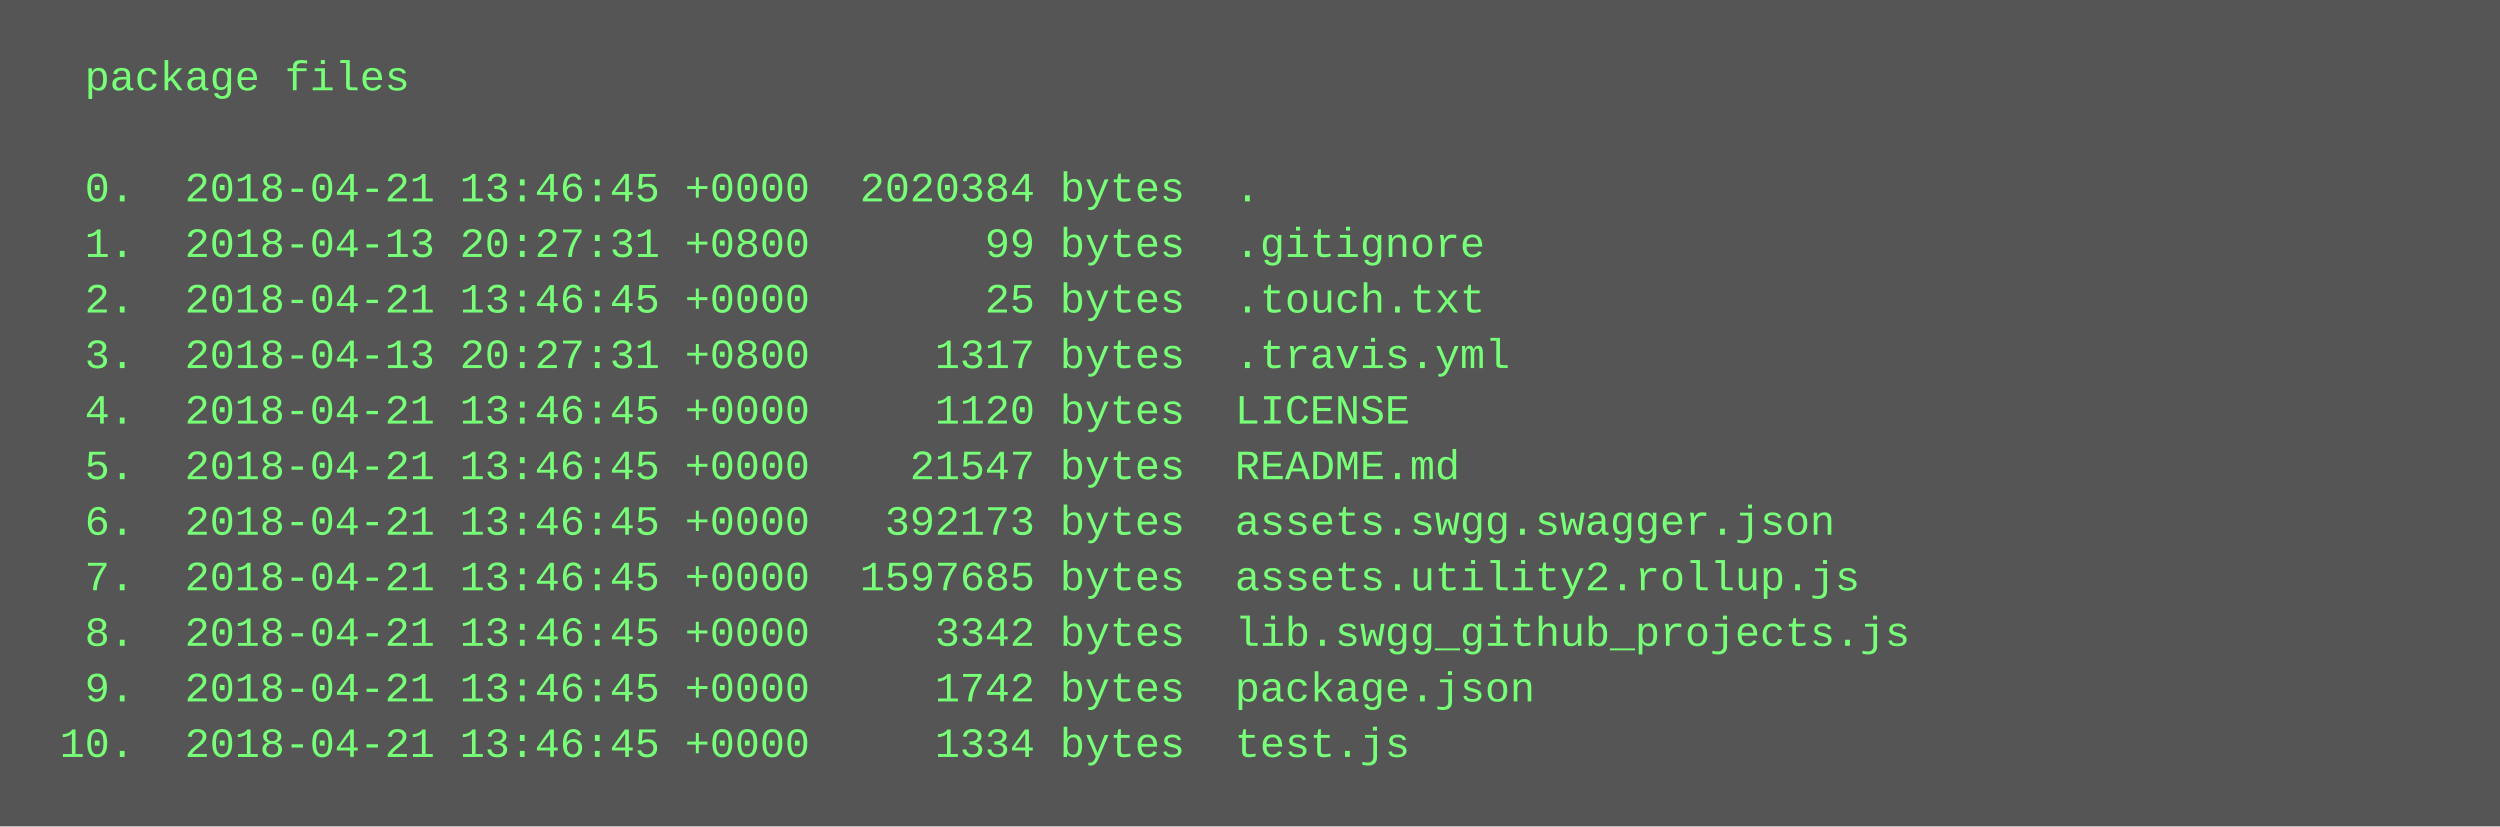
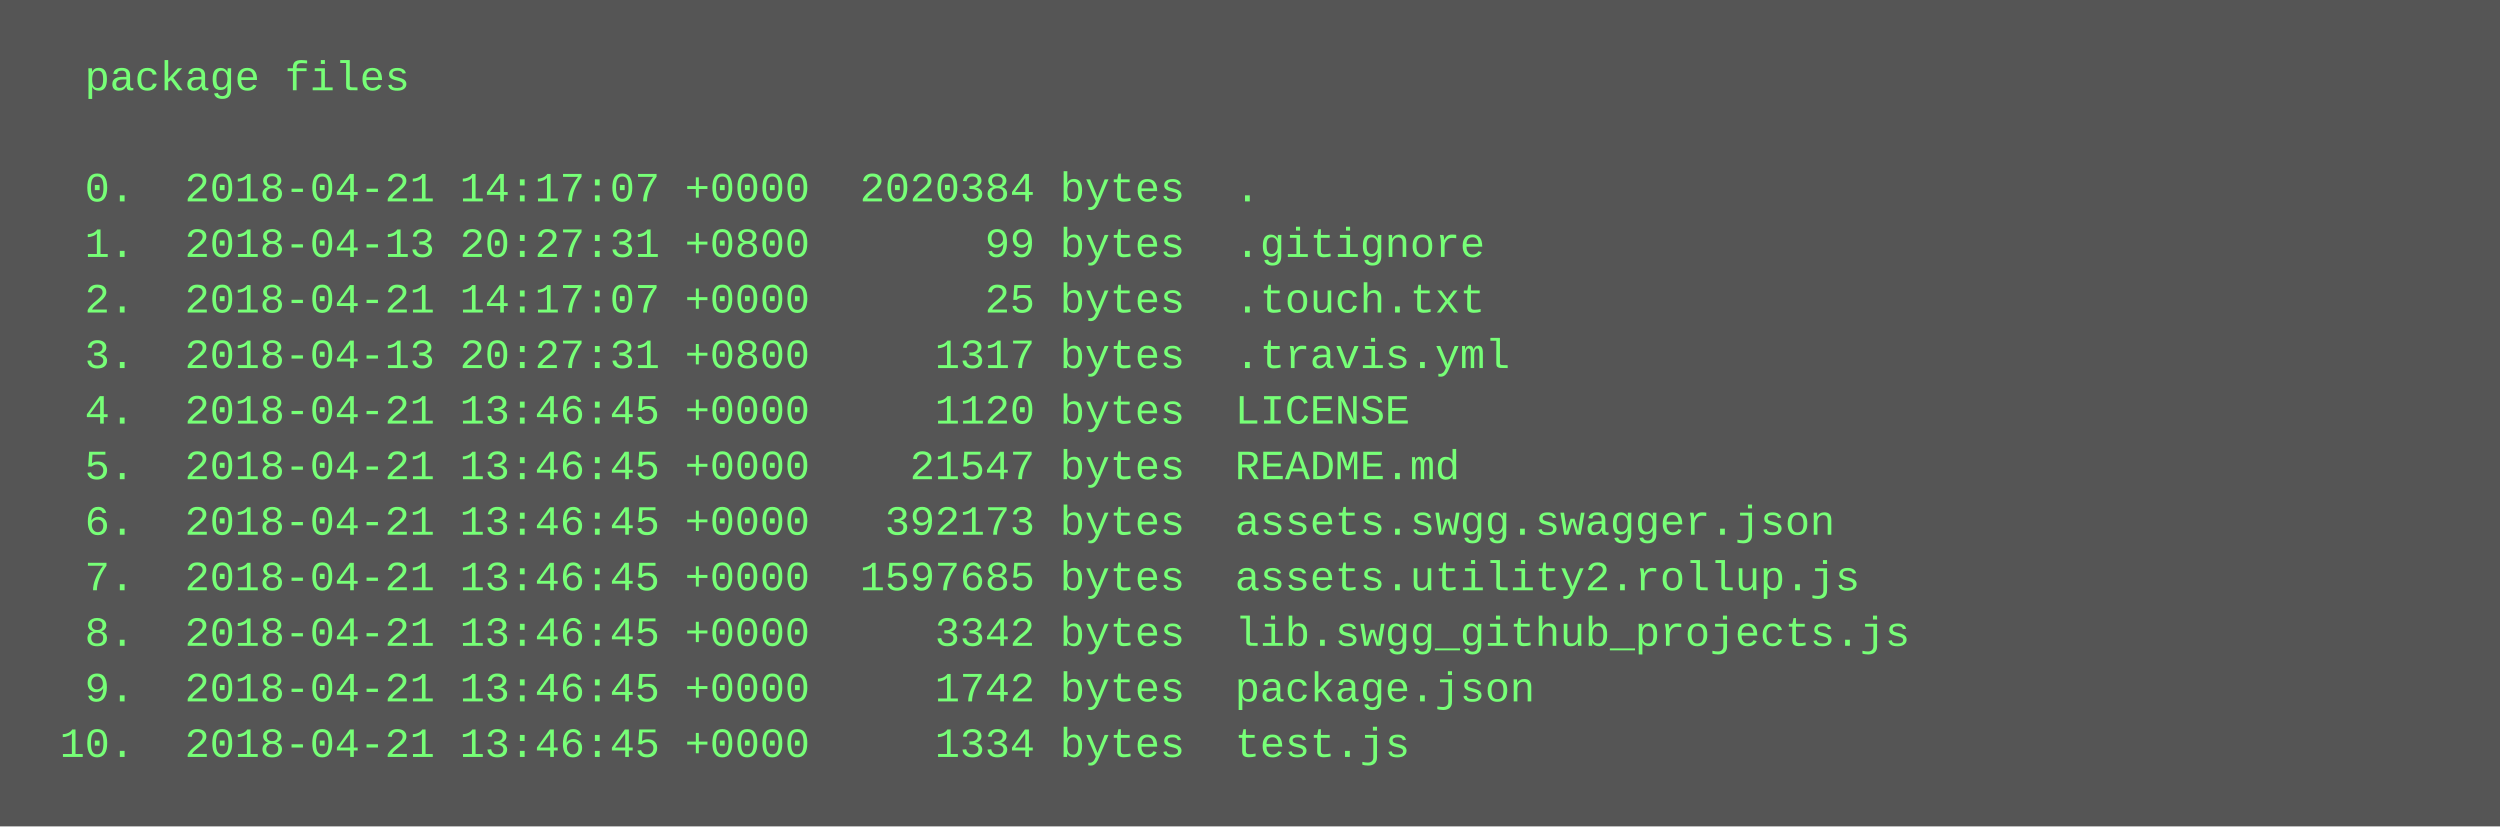
<svg xmlns="http://www.w3.org/2000/svg" height="238" width="720">
  <rect height="238" fill="#555" width="720" />
  <text fill="#7f7" font-family="Courier New" font-size="12" xml:space="preserve">
    <tspan x="10" y="26">  package files</tspan>
    <tspan x="10" y="42" />
-     <tspan x="10" y="58">  0.  2018-04-21 13:46:45 +0000  2020384 bytes  .</tspan>
+     <tspan x="10" y="58">  0.  2018-04-21 14:17:07 +0000  2020384 bytes  .</tspan>
    <tspan x="10" y="74">  1.  2018-04-13 20:27:31 +0800       99 bytes  .gitignore</tspan>
-     <tspan x="10" y="90">  2.  2018-04-21 13:46:45 +0000       25 bytes  .touch.txt</tspan>
+     <tspan x="10" y="90">  2.  2018-04-21 14:17:07 +0000       25 bytes  .touch.txt</tspan>
    <tspan x="10" y="106">  3.  2018-04-13 20:27:31 +0800     1317 bytes  .travis.yml</tspan>
    <tspan x="10" y="122">  4.  2018-04-21 13:46:45 +0000     1120 bytes  LICENSE</tspan>
    <tspan x="10" y="138">  5.  2018-04-21 13:46:45 +0000    21547 bytes  README.md</tspan>
    <tspan x="10" y="154">  6.  2018-04-21 13:46:45 +0000   392173 bytes  assets.swgg.swagger.json</tspan>
    <tspan x="10" y="170">  7.  2018-04-21 13:46:45 +0000  1597685 bytes  assets.utility2.rollup.js</tspan>
    <tspan x="10" y="186">  8.  2018-04-21 13:46:45 +0000     3342 bytes  lib.swgg_github_projects.js</tspan>
    <tspan x="10" y="202">  9.  2018-04-21 13:46:45 +0000     1742 bytes  package.json</tspan>
    <tspan x="10" y="218"> 10.  2018-04-21 13:46:45 +0000     1334 bytes  test.js</tspan>
  </text>
</svg>
